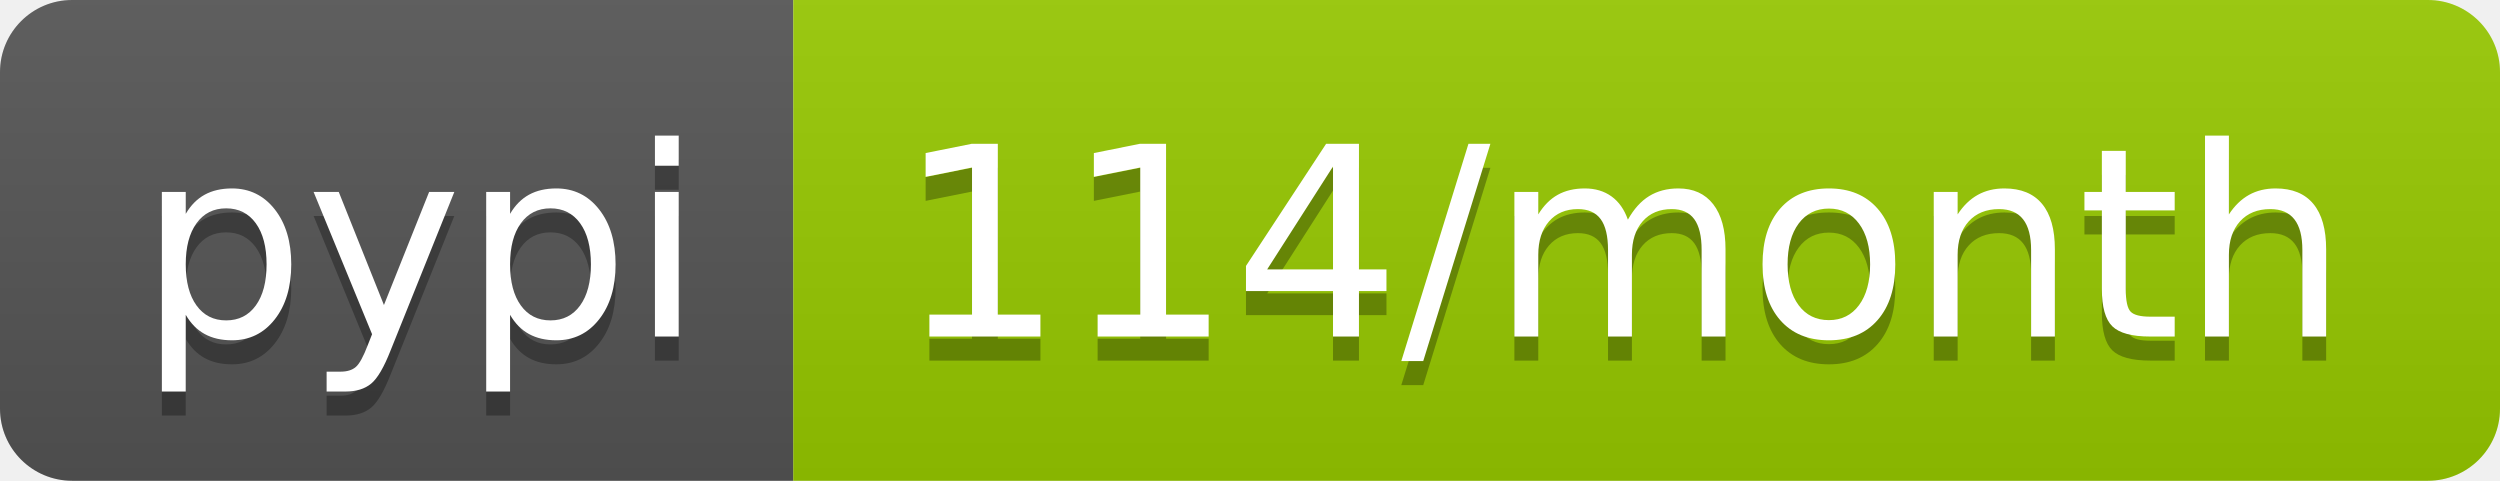
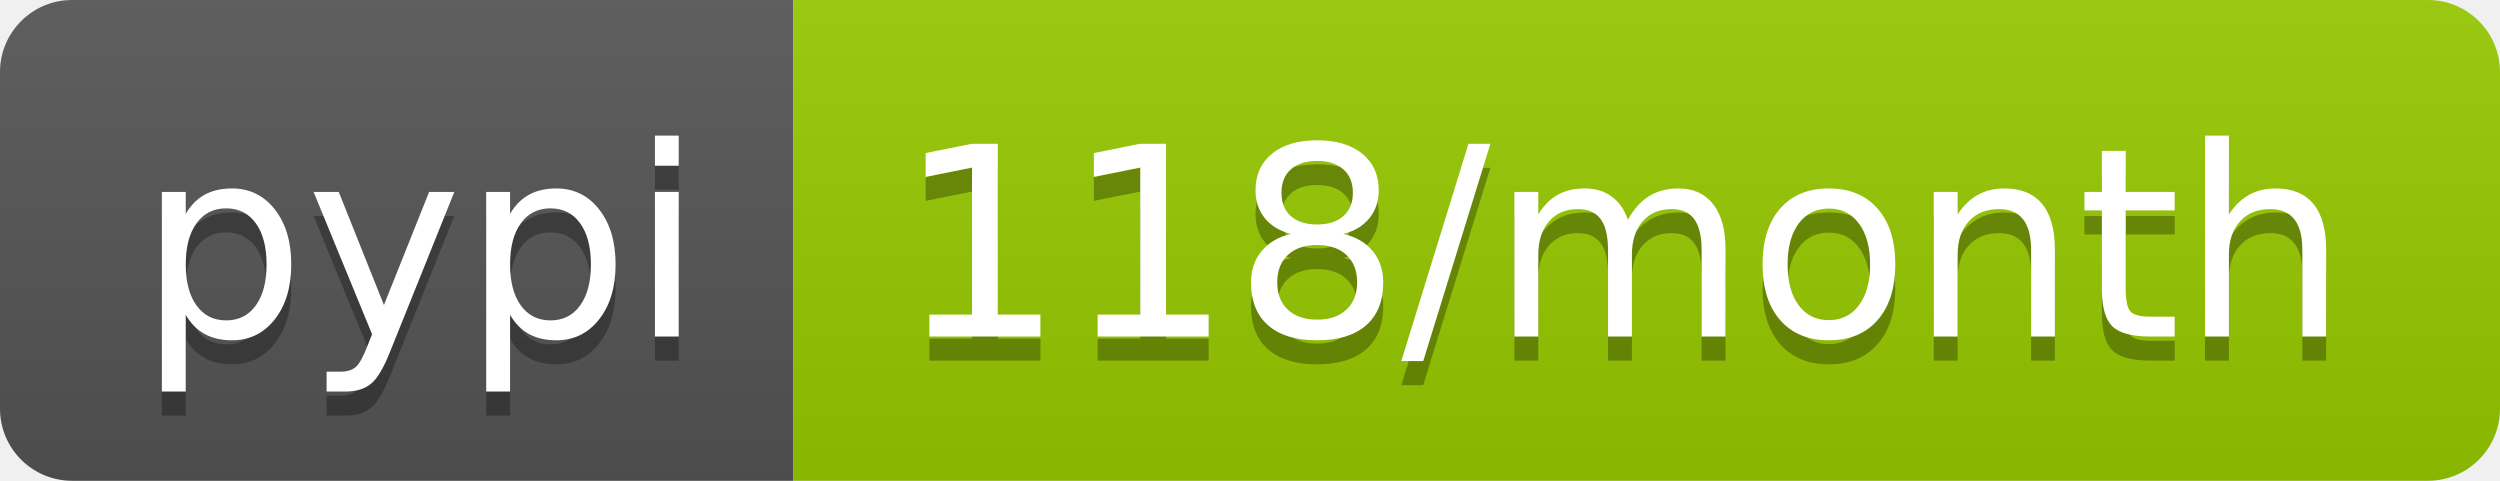
- <svg xmlns="http://www.w3.org/2000/svg" width="104" height="20" role="img" aria-label="pypi: 114/month">
+ <svg xmlns="http://www.w3.org/2000/svg" width="104" height="20" role="img" aria-label="pypi: 118/month">
  <linearGradient id="s" x2="0" y2="100%">
    <stop offset="0" stop-color="#bbb" stop-opacity=".1" />
    <stop offset="1" stop-opacity=".1" />
  </linearGradient>
  <clipPath id="r">
    <rect width="104" height="20" rx="3" fill="#fff" />
  </clipPath>
  <g clip-path="url(#r)">
    <rect width="33" height="20" fill="#555" />
    <rect x="33" width="71" height="20" fill="#97ca00" />
    <rect width="104" height="20" fill="url(#s)" />
  </g>
  <g fill="#fff" text-anchor="middle" font-family="Verdana,Geneva,DejaVu Sans,sans-serif" text-rendering="geometricPrecision" font-size="110">
    <text aria-hidden="true" x="175" y="150" fill="#010101" fill-opacity=".3" transform="scale(.1)" textLength="230">pypi</text>
    <text x="175" y="140" transform="scale(.1)" fill="#fff" textLength="230">pypi</text>
-     <text aria-hidden="true" x="675" y="150" fill="#010101" fill-opacity=".3" transform="scale(.1)" textLength="610">114/month</text>
-     <text x="675" y="140" transform="scale(.1)" fill="#fff" textLength="610">114/month</text>
+     <text aria-hidden="true" x="675" y="150" fill="#010101" fill-opacity=".3" transform="scale(.1)" textLength="610">118/month</text>
+     <text x="675" y="140" transform="scale(.1)" fill="#fff" textLength="610">118/month</text>
  </g>
</svg>
